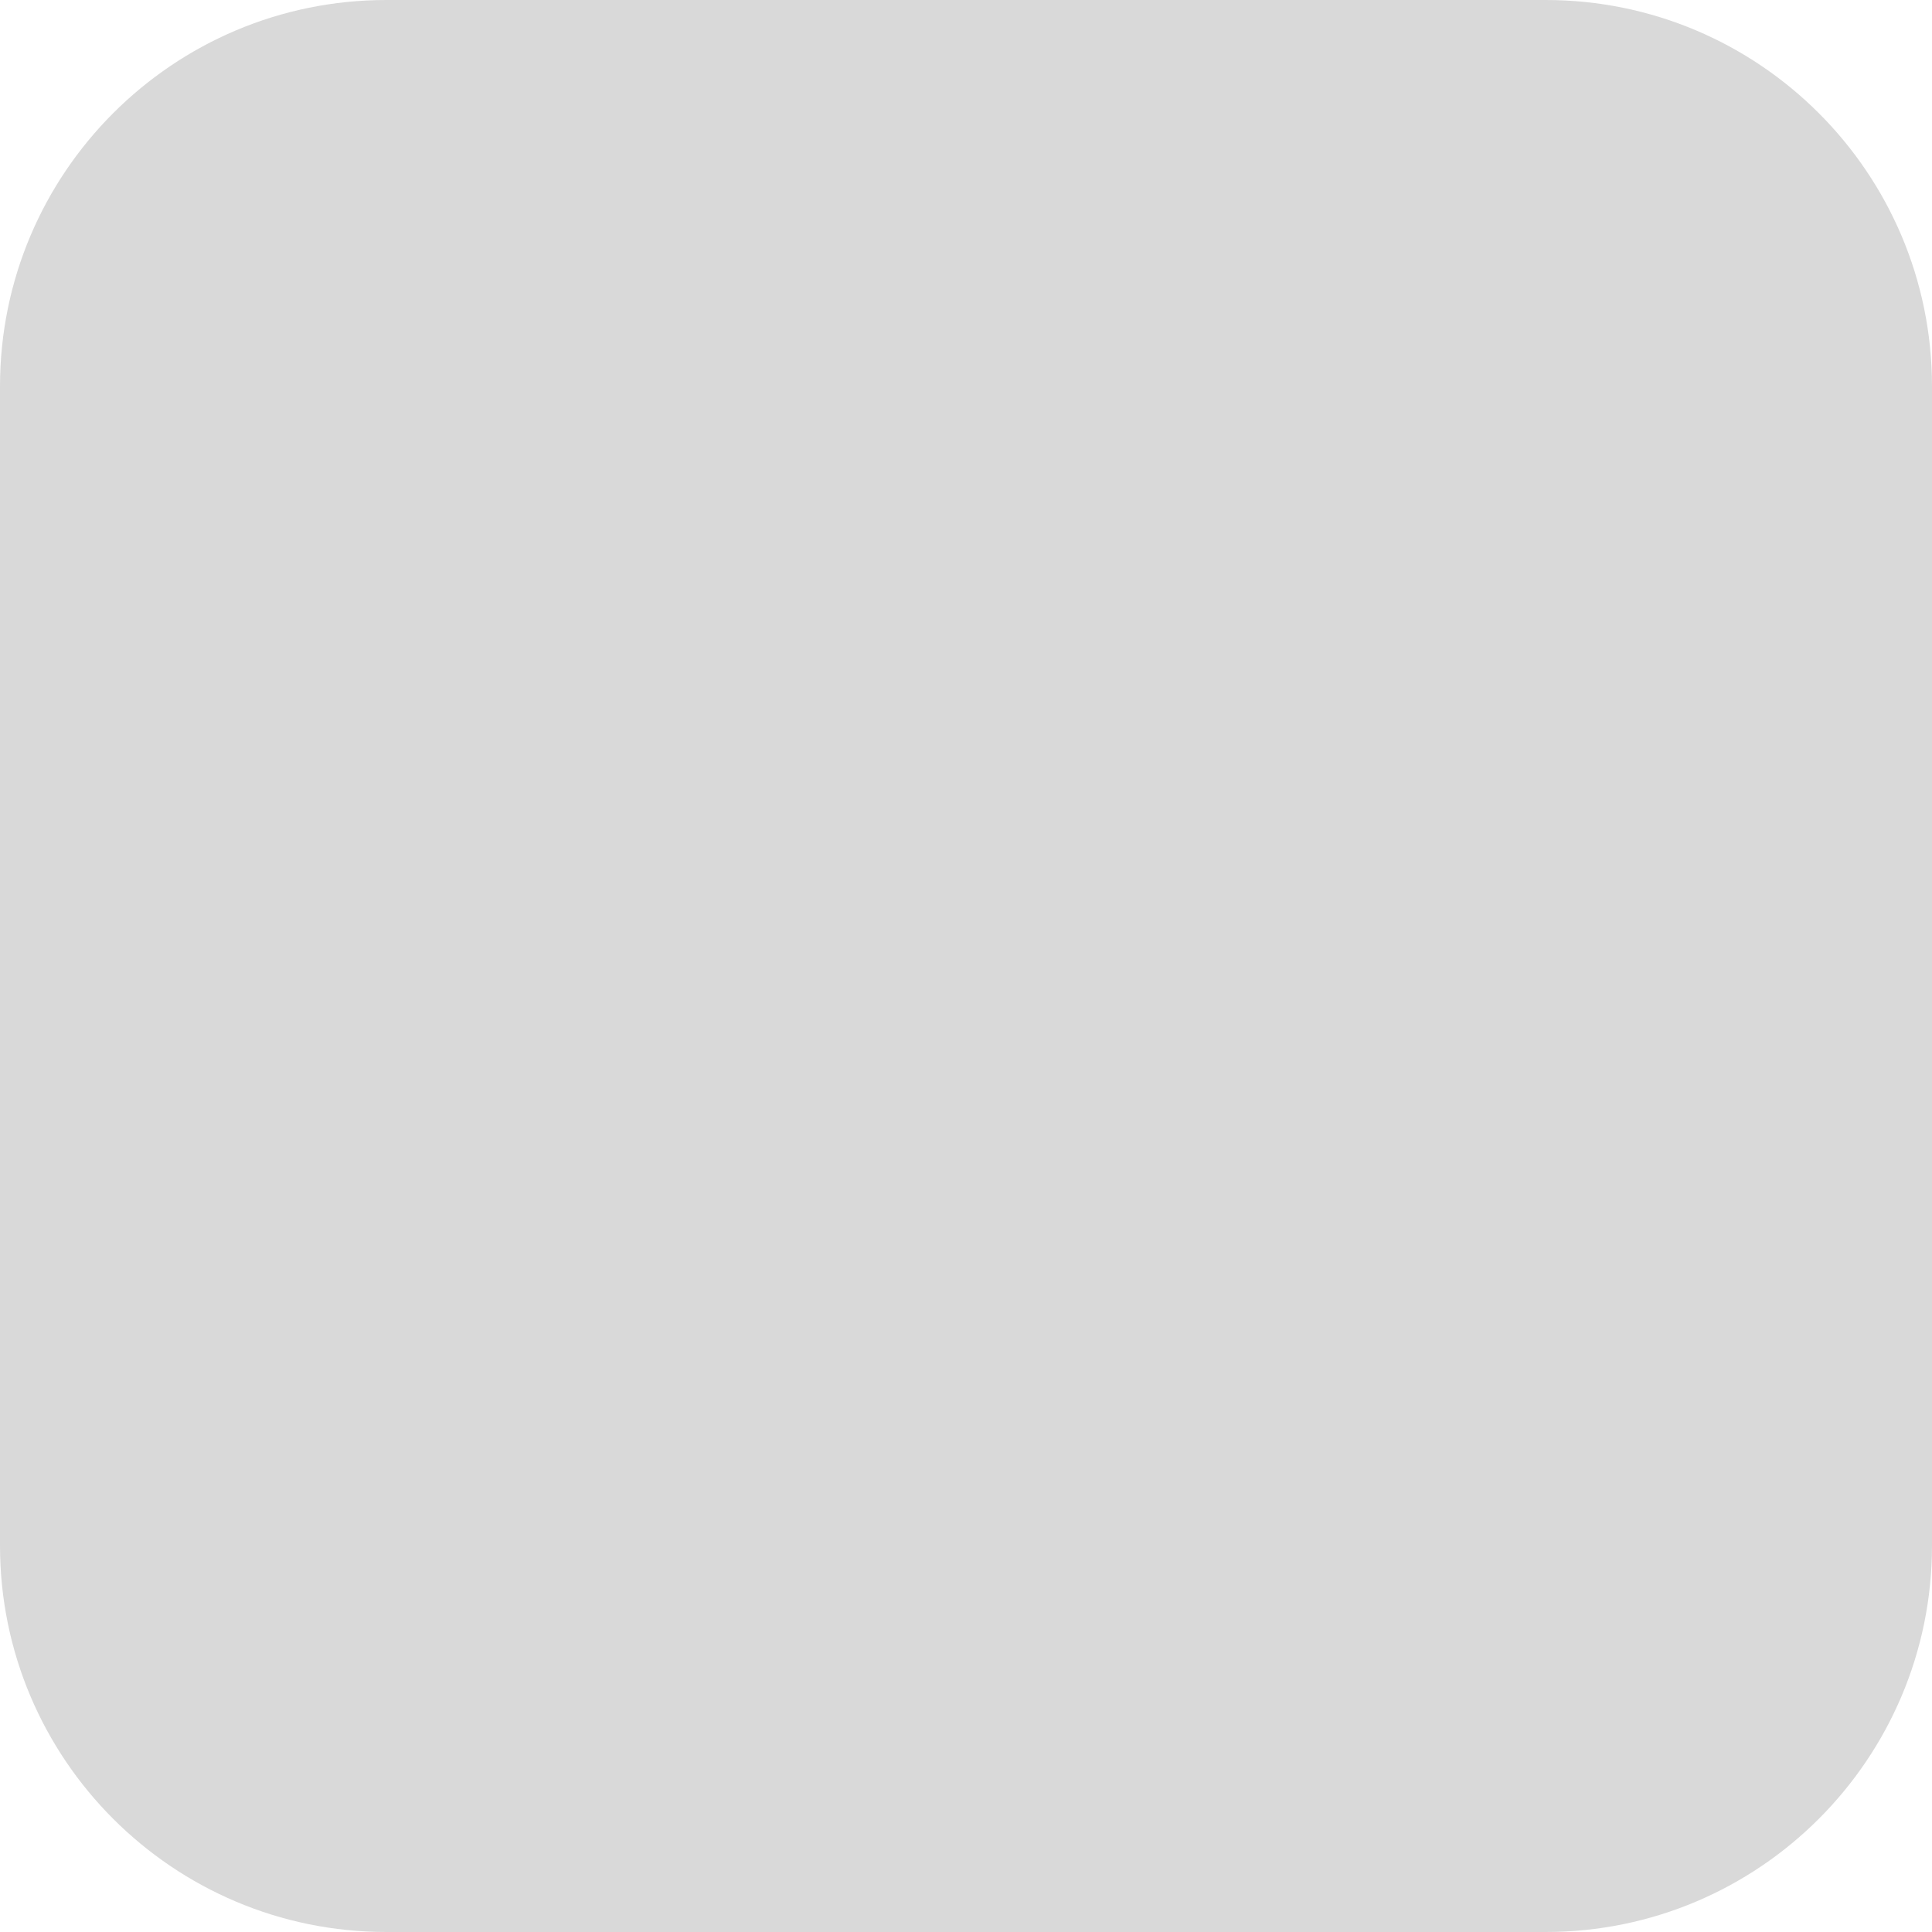
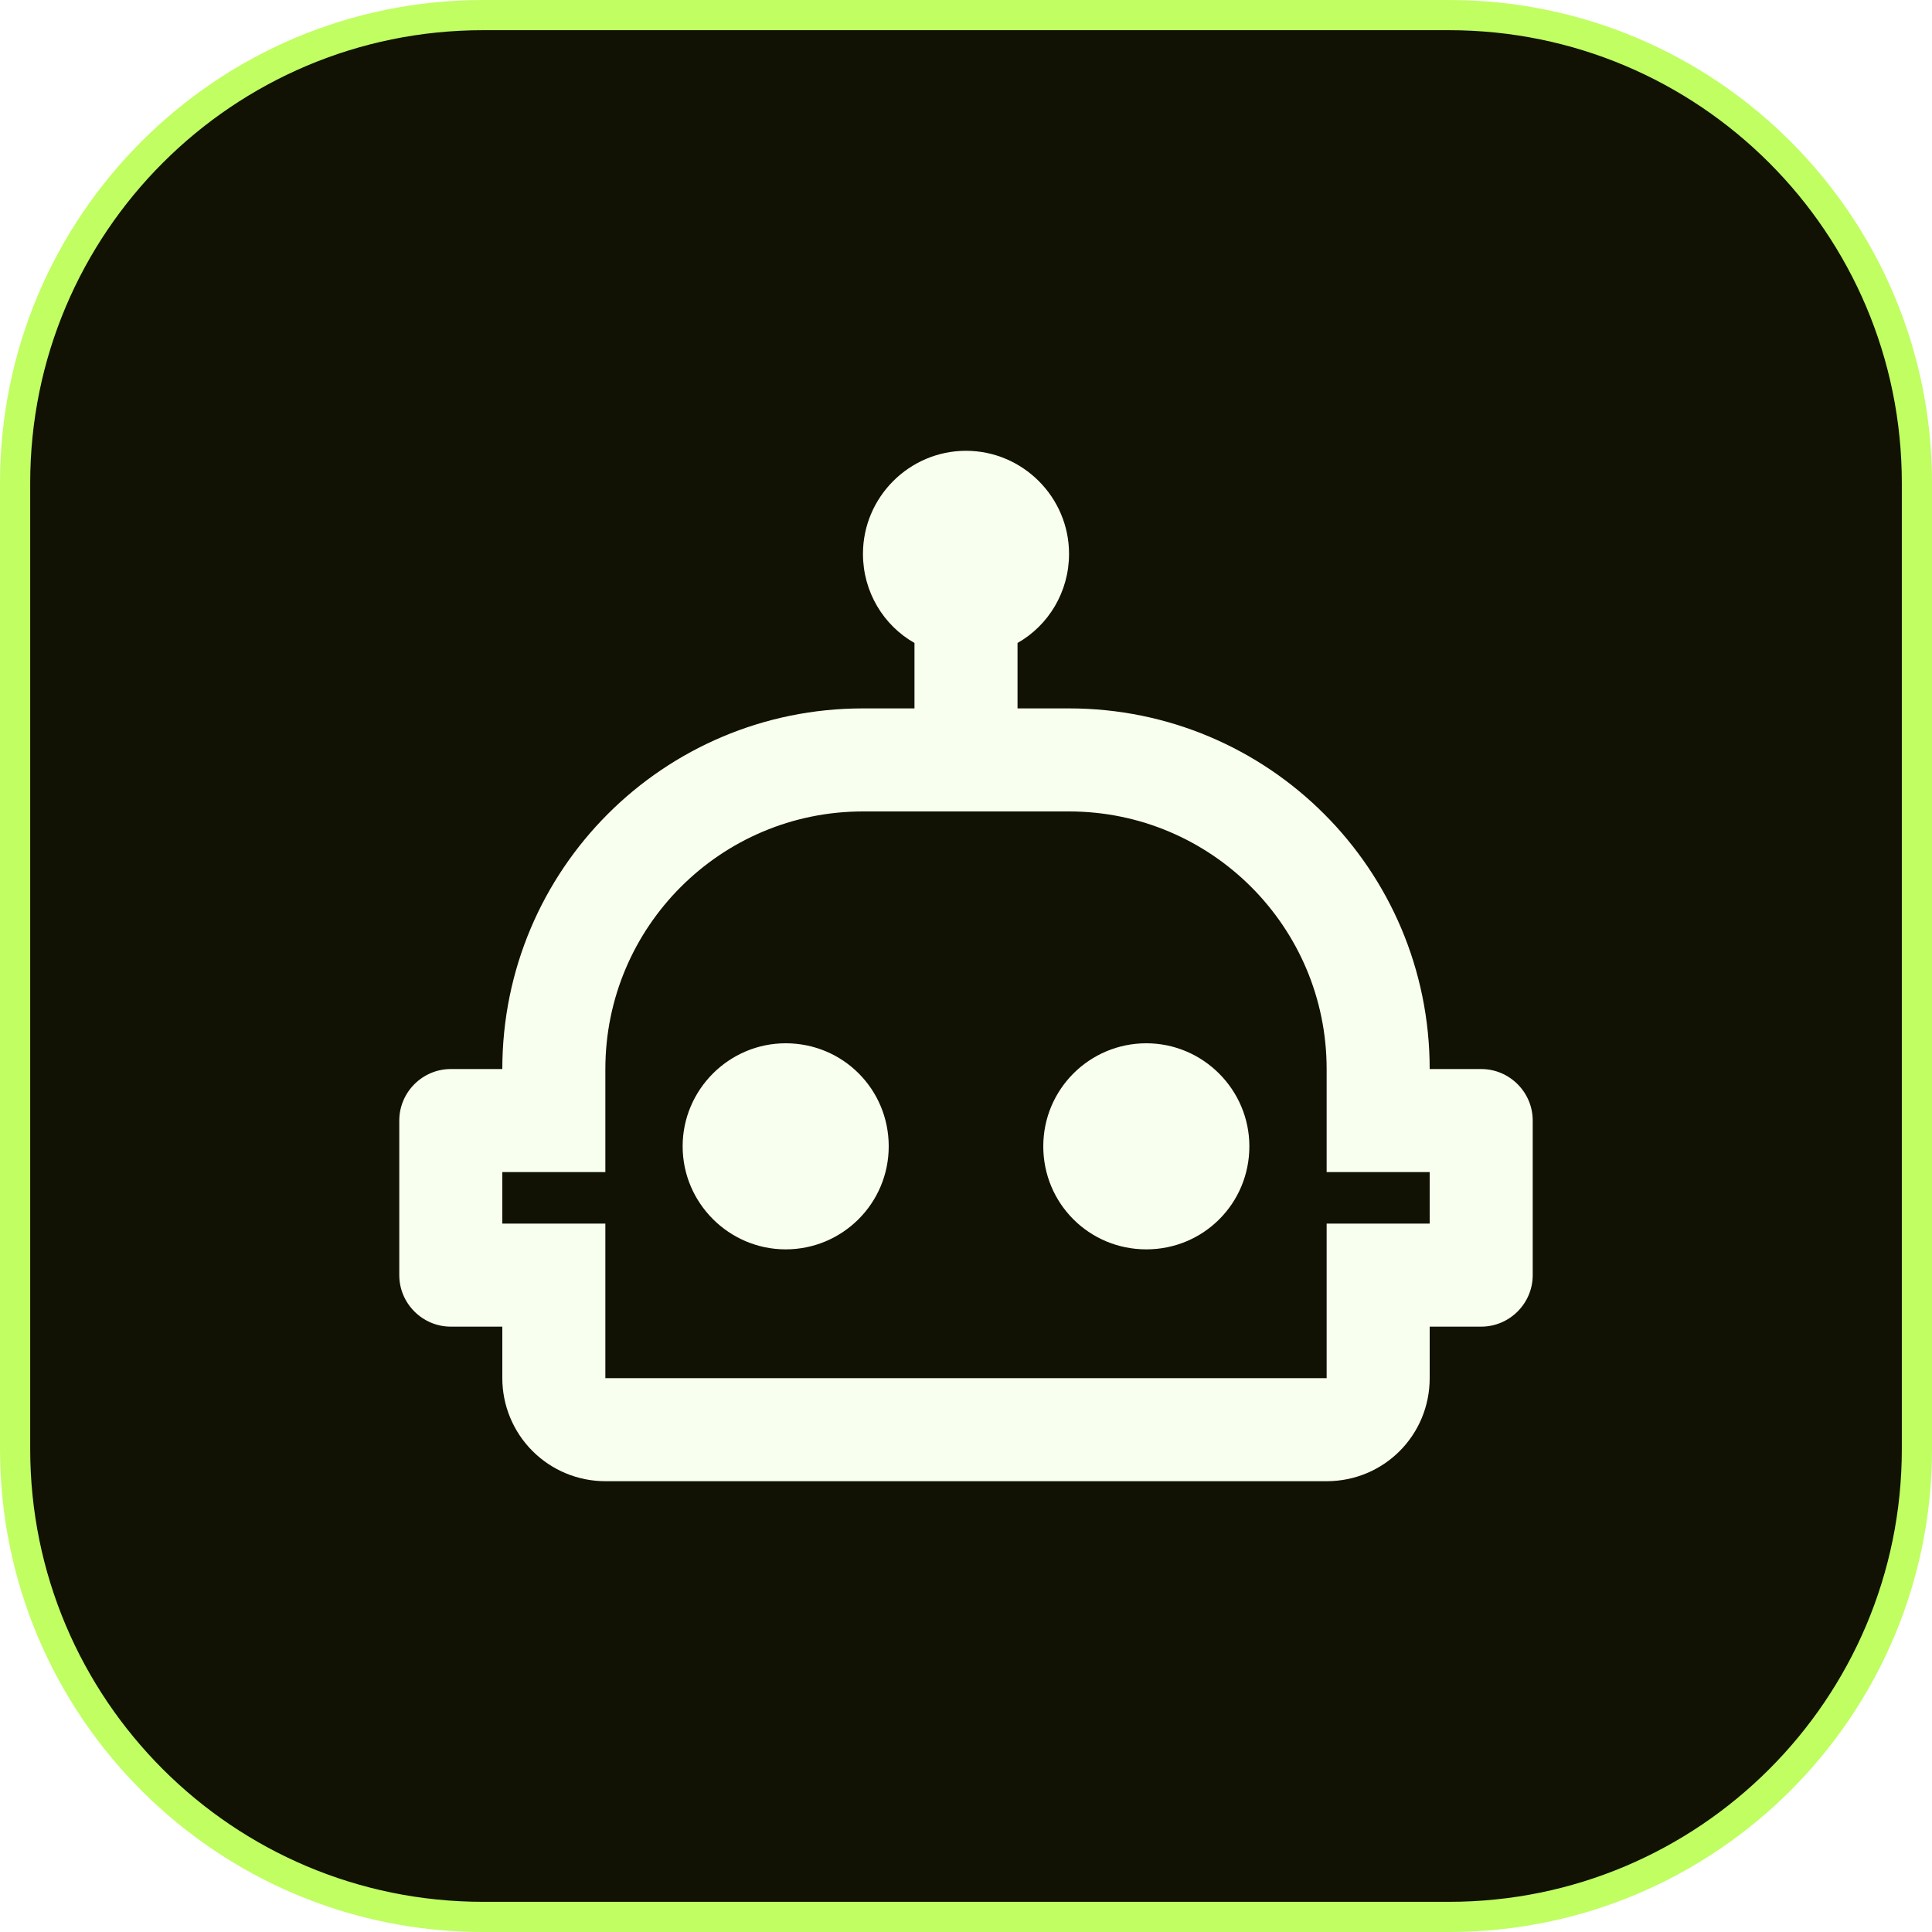
<svg xmlns="http://www.w3.org/2000/svg" width="120" height="120" viewBox="0 0 120 120" fill="none">
-   <rect width="120" height="120" rx="24" fill="#D9D9D9" />
+   <rect x="0.938" y="0.938" width="118.125" height="118.125" rx="29.062" fill="#111204" />
+   <rect x="0.938" y="0.938" width="118.125" height="118.125" rx="29.062" stroke="#C0FE62" stroke-width="1.875" />
+   <path d="M77.6 71.2C77.6 74.752 74.752 77.6 71.2 77.6C67.648 77.6 64.8 74.752 64.8 71.2C64.8 67.648 67.68 64.8 71.2 64.8C74.72 64.8 77.6 67.68 77.6 71.2ZM48.8 64.8C45.28 64.8 42.4 67.68 42.4 71.2C42.4 74.72 45.28 77.6 48.8 77.6C52.32 77.6 55.2 74.752 55.2 71.2C55.2 67.648 52.352 64.8 48.8 64.8ZM95.2 69.6V79.2C95.2 80.96 93.76 82.4 92 82.4H88.8V85.6C88.8 89.152 85.952 92 82.4 92H37.6C35.903 92 34.275 91.326 33.075 90.126C31.874 88.925 31.2 87.297 31.2 85.6V82.4H28C26.24 82.4 24.8 80.96 24.8 79.2V69.6C24.8 67.84 26.24 66.4 28 66.4H31.2C31.2 54.016 41.216 44 53.6 44H56.8V39.936C54.88 38.848 53.6 36.768 53.6 34.4C53.6 30.88 56.48 28 60 28C63.52 28 66.4 30.88 66.4 34.4C66.4 36.768 65.12 38.848 63.2 39.936V44H66.4C78.784 44 88.8 54.016 88.8 66.4H92C93.76 66.4 95.2 67.84 95.2 69.6ZM88.8 72.8H82.4V66.4C82.4 57.568 75.232 50.4 66.4 50.4H53.6C44.768 50.4 37.6 57.568 37.6 66.4V72.8H31.2V76H37.6V85.6H82.4V76H88.8V72.8Z" fill="#F9FFEE" />
</svg>
